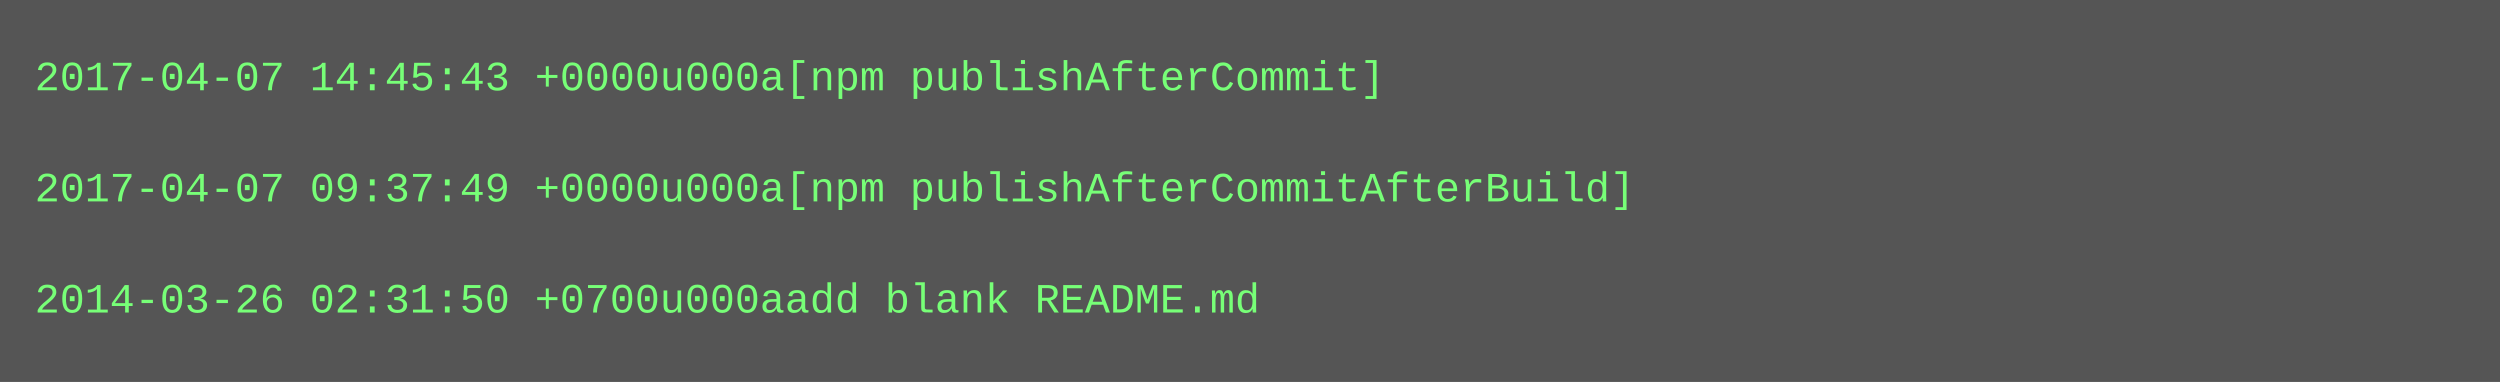
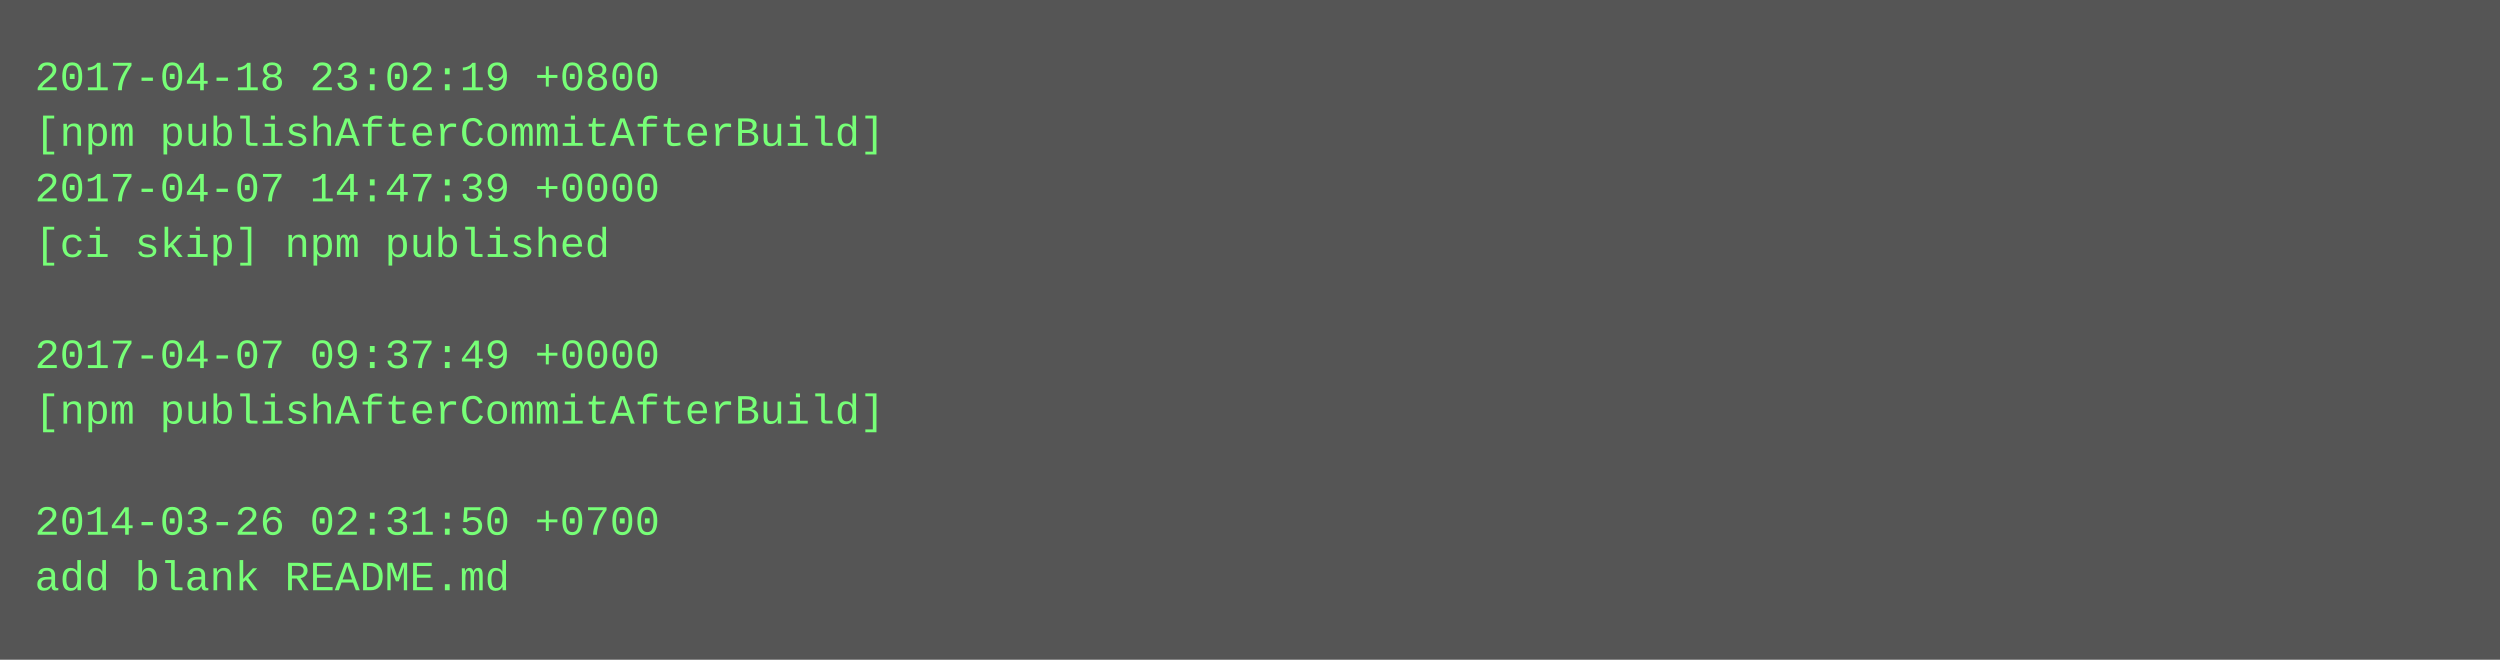
- <svg xmlns="http://www.w3.org/2000/svg" height="110" width="720">
-   <rect height="110" fill="#555" width="720" />
+ <svg xmlns="http://www.w3.org/2000/svg" height="190" width="720">
+   <rect height="190" fill="#555" width="720" />
  <text fill="#7f7" font-family="Courier New" font-size="12" xml:space="preserve">
-     <tspan x="10" y="26">2017-04-07 14:45:43 +0000u000a[npm publishAfterCommit]</tspan>
-     <tspan x="10" y="42" />
-     <tspan x="10" y="58">2017-04-07 09:37:49 +0000u000a[npm publishAfterCommitAfterBuild]</tspan>
-     <tspan x="10" y="74" />
-     <tspan x="10" y="90">2014-03-26 02:31:50 +0700u000aadd blank README.md</tspan>
+     <tspan x="10" y="26">2017-04-18 23:02:19 +0800</tspan>
+     <tspan x="10" y="42">[npm publishAfterCommitAfterBuild]</tspan>
+     <tspan x="10" y="58">2017-04-07 14:47:39 +0000</tspan>
+     <tspan x="10" y="74">[ci skip] npm published</tspan>
+     <tspan x="10" y="90" />
+     <tspan x="10" y="106">2017-04-07 09:37:49 +0000</tspan>
+     <tspan x="10" y="122">[npm publishAfterCommitAfterBuild]</tspan>
+     <tspan x="10" y="138" />
+     <tspan x="10" y="154">2014-03-26 02:31:50 +0700</tspan>
+     <tspan x="10" y="170">add blank README.md</tspan>
  </text>
</svg>
